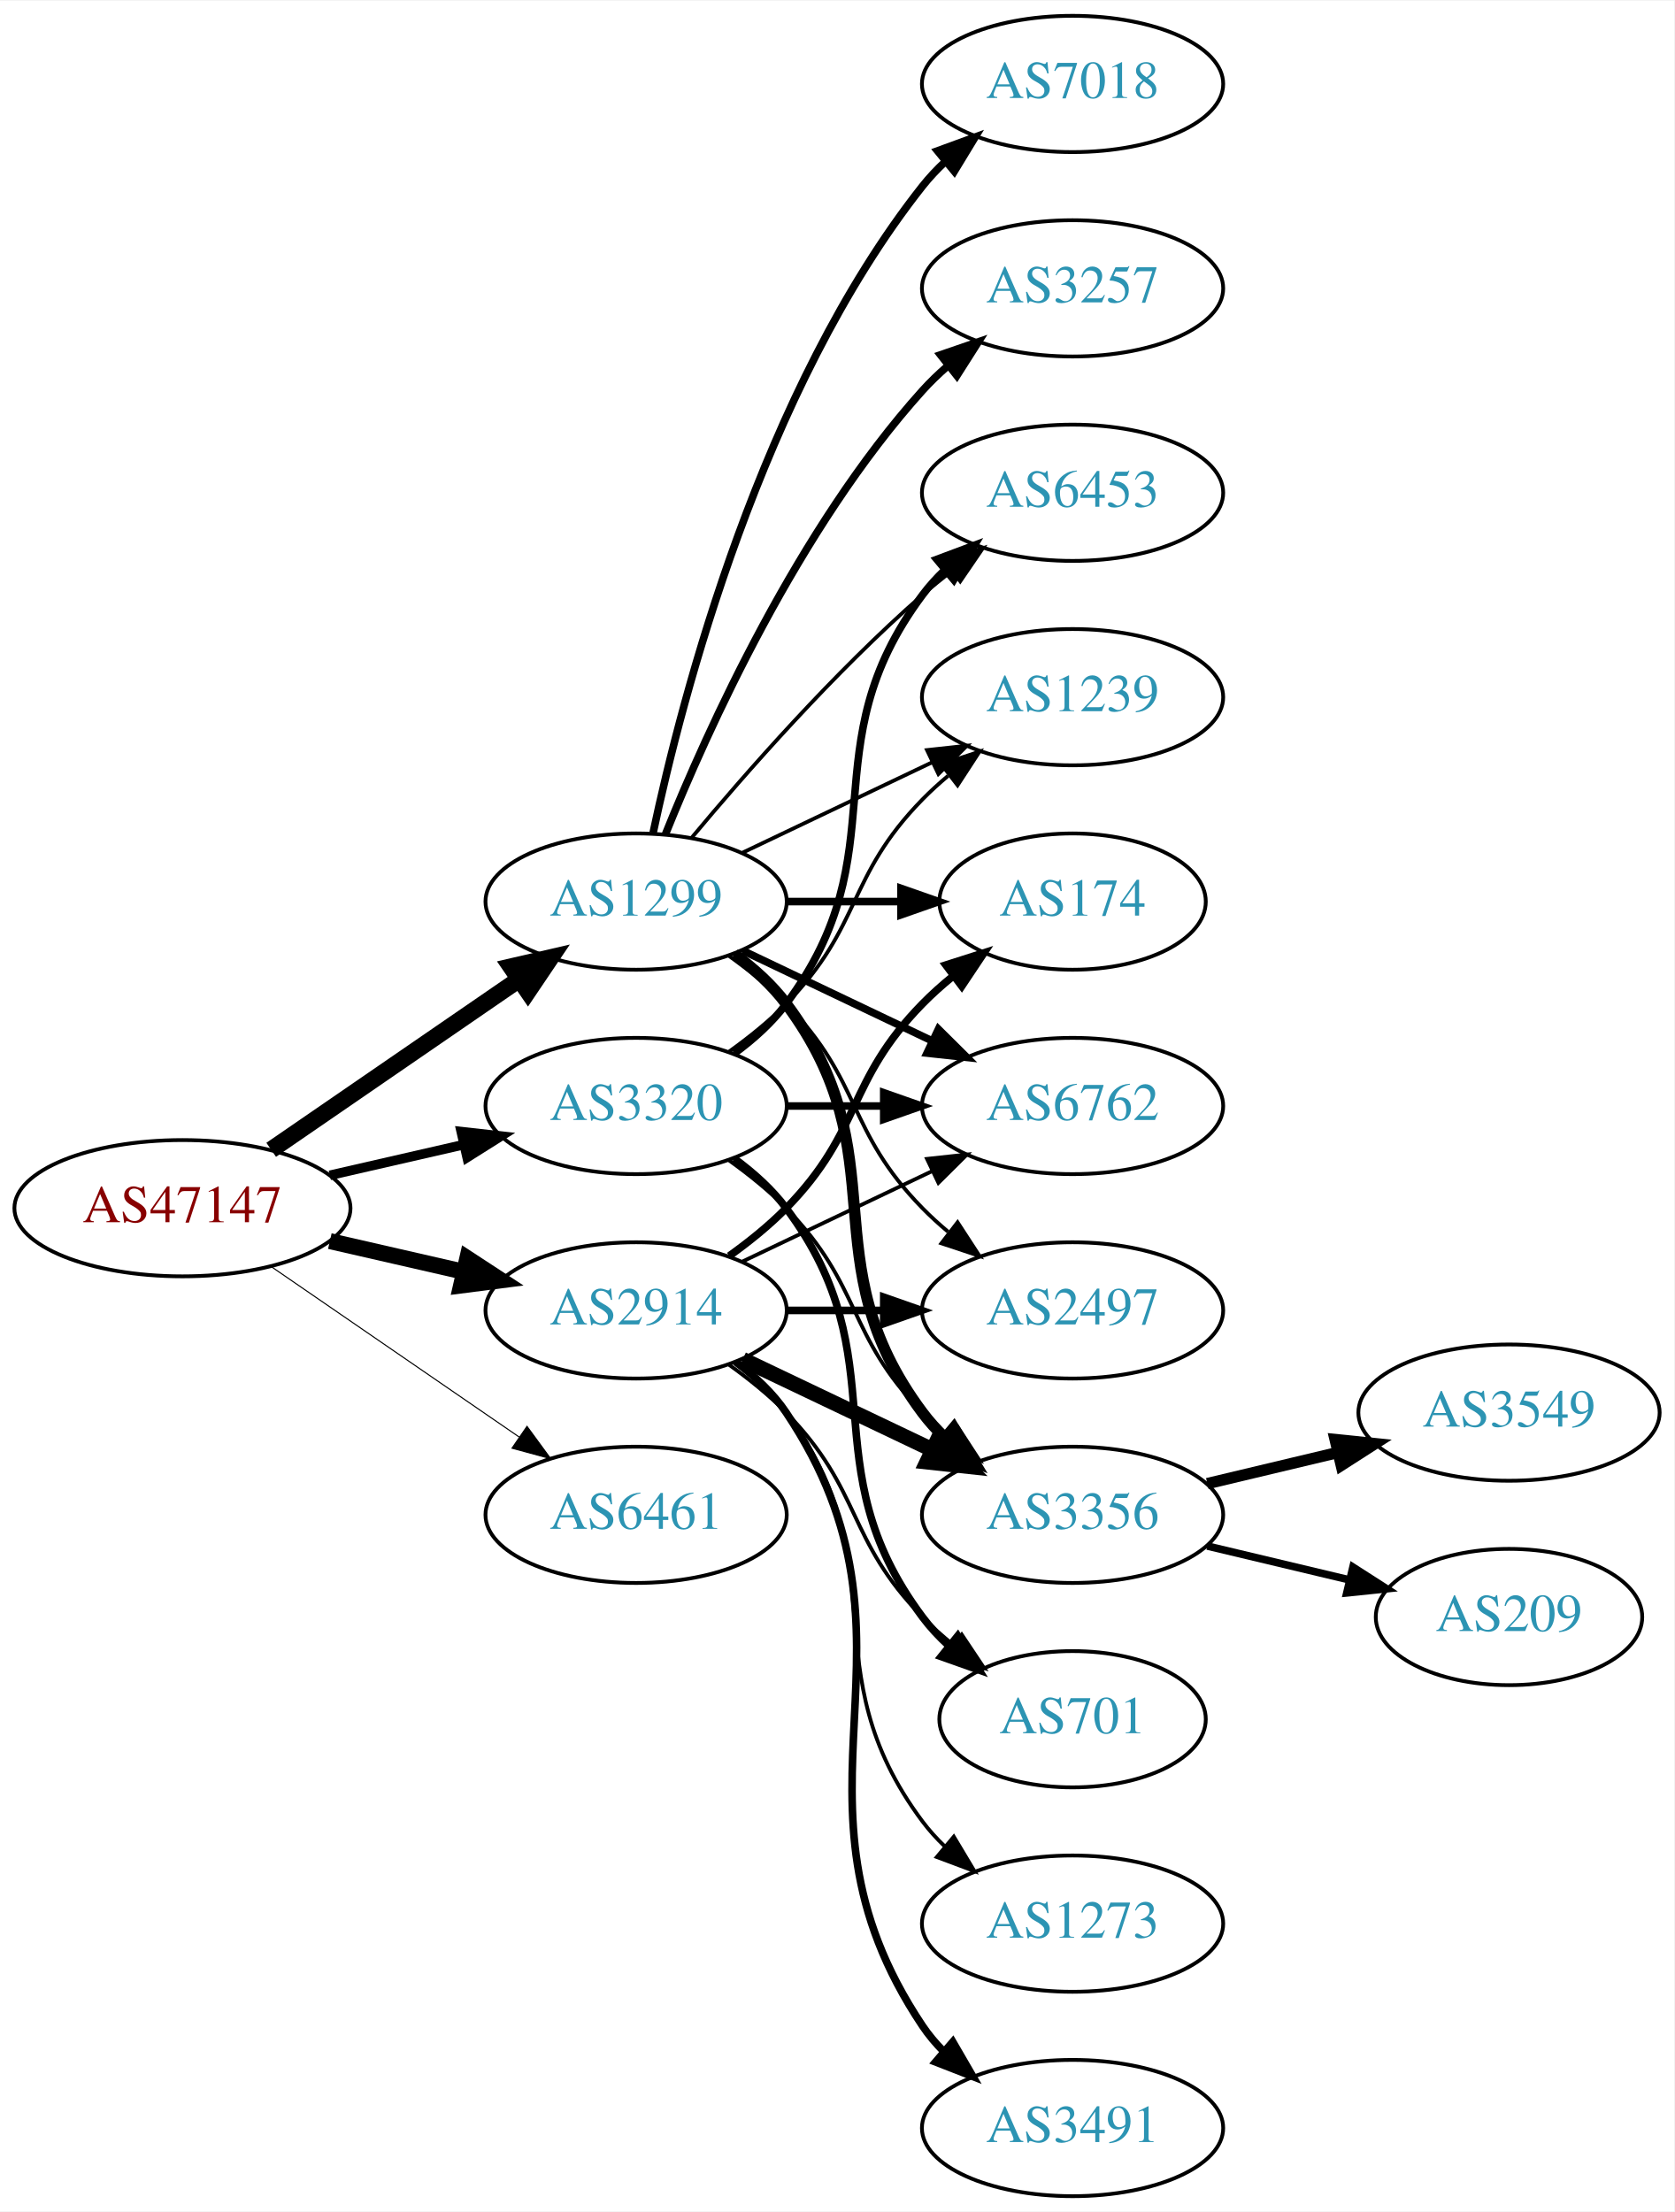
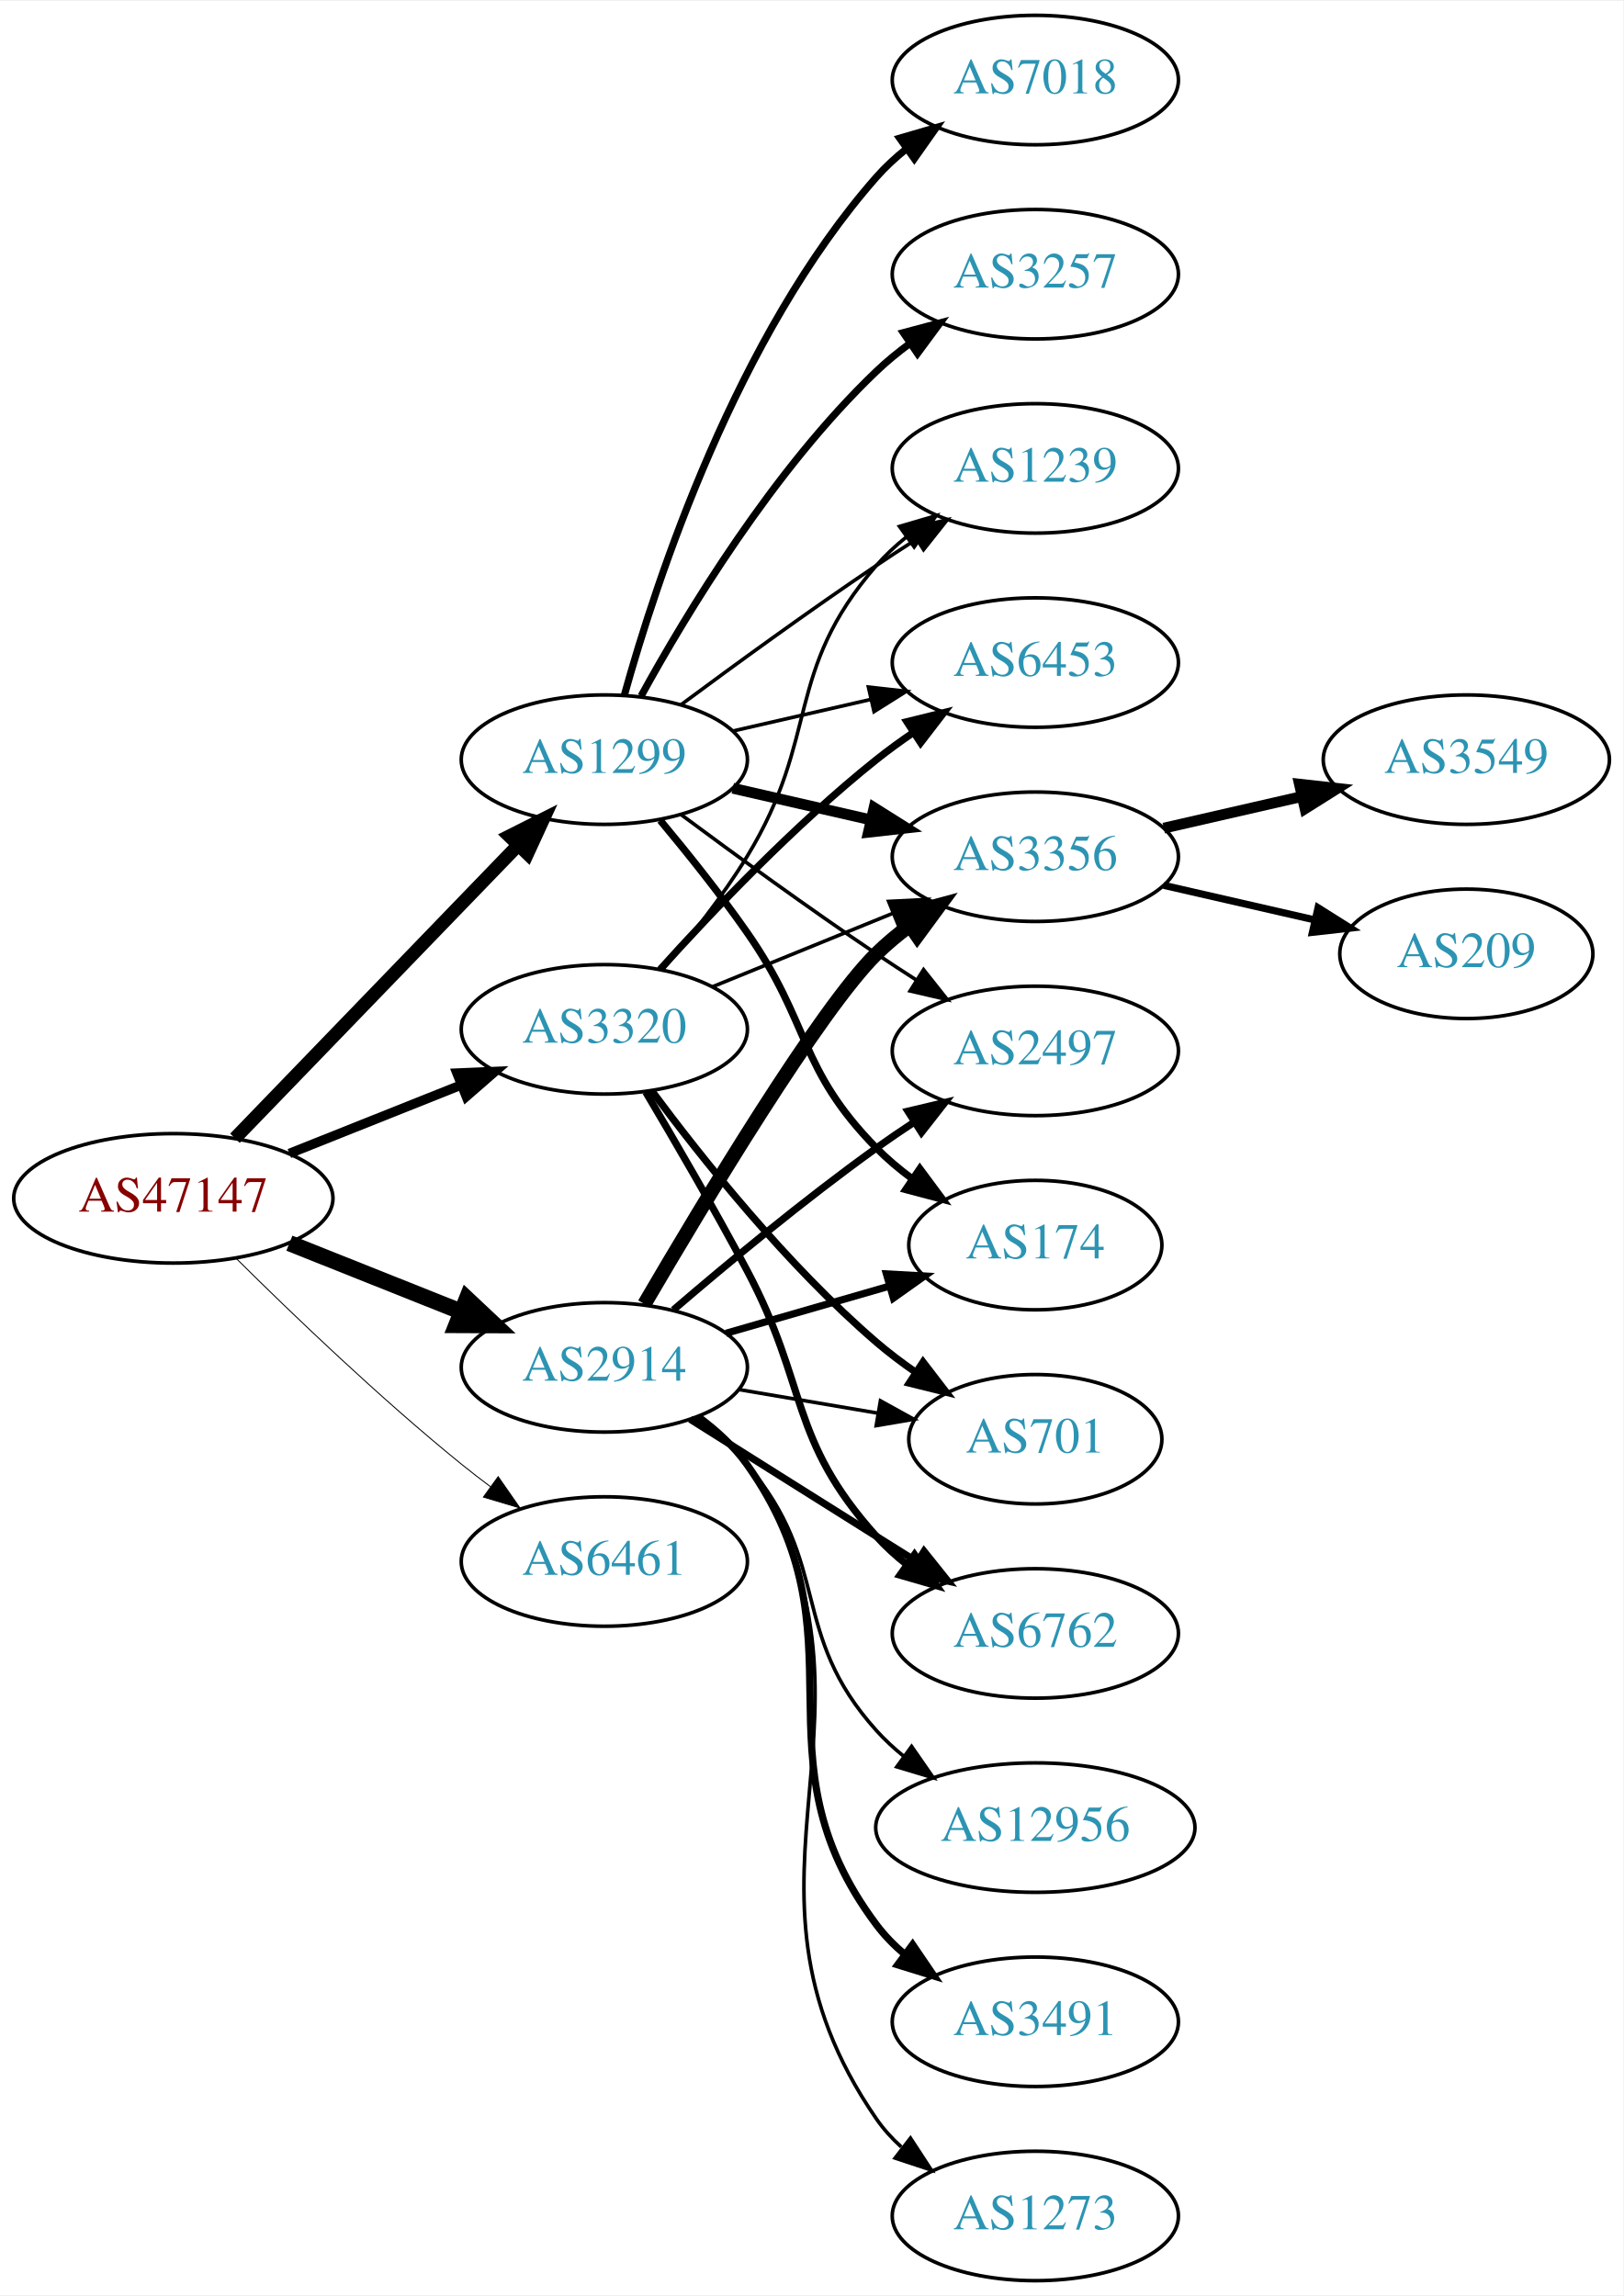
- <svg xmlns="http://www.w3.org/2000/svg" xmlns:xlink="http://www.w3.org/1999/xlink" width="442pt" height="584pt" viewBox="0.00 0.00 442.27 584.00">
-   <g id="graph0" class="graph" transform="scale(1 1) rotate(0) translate(4 580)">
-     <polygon fill="white" stroke="none" points="-4,4 -4,-580 438.271,-580 438.271,4 -4,4" />
+ <svg xmlns="http://www.w3.org/2000/svg" xmlns:xlink="http://www.w3.org/1999/xlink" width="451pt" height="638pt" viewBox="0.00 0.00 451.37 638.00">
+   <g id="graph0" class="graph" transform="scale(1 1) rotate(0) translate(4 634)">
+     <polygon fill="white" stroke="none" points="-4,4 -4,-634 447.37,-634 447.37,4 -4,4" />
    <g id="node1" class="node">
      <g id="a_node1">
        <a xlink:href="/asn/47147" xlink:title="AS47147 ~ ANEXIA Internetdienstleistungs GmbH [AT]">
-           <ellipse fill="#ffffff" stroke="black" cx="44.196" cy="-261" rx="44.393" ry="18" />
-           <text text-anchor="middle" x="44.196" y="-257.3" font-family="Times,serif" font-size="14.00" fill="#880000">AS47147</text>
+           <ellipse fill="#ffffff" stroke="black" cx="44.196" cy="-301" rx="44.393" ry="18" />
+           <text text-anchor="middle" x="44.196" y="-297.3" font-family="Times,serif" font-size="14.00" fill="#880000">AS47147</text>
        </a>
      </g>
    </g>
    <g id="node2" class="node">
      <g id="a_node2">
        <a xlink:href="/asn/1299" xlink:title="AS1299 ~ Telia Carrier [EU]">
-           <ellipse fill="#ffffff" stroke="black" cx="164.039" cy="-342" rx="39.794" ry="18" />
-           <text text-anchor="middle" x="164.039" y="-338.3" font-family="Times,serif" font-size="14.00" fill="#2c94b3">AS1299</text>
+           <ellipse fill="#ffffff" stroke="black" cx="164.039" cy="-423" rx="39.794" ry="18" />
+           <text text-anchor="middle" x="164.039" y="-419.3" font-family="Times,serif" font-size="14.00" fill="#2c94b3">AS1299</text>
        </a>
      </g>
    </g>
    <g id="edge1" class="edge">
-       <path fill="none" stroke="black" stroke-width="4.5" d="M67.639,-276.426C86.22,-289.198 112.781,-307.455 133.161,-321.463" />
-       <polygon fill="black" stroke="black" stroke-width="4.5" points="131.003,-324.758 141.475,-327.178 135.464,-318.269 131.003,-324.758" />
+       <path fill="none" stroke="black" stroke-width="3.706" d="M61.334,-317.708C81.697,-338.789 116.851,-375.183 140.026,-399.175" />
+       <polygon fill="black" stroke="black" stroke-width="3.706" points="137.63,-401.733 147.095,-406.494 142.665,-396.87 137.63,-401.733" />
    </g>
    <g id="node3" class="node">
      <g id="a_node3">
        <a xlink:href="/asn/2914" xlink:title="AS2914 ~ NTT America, Inc. [US]">
-           <ellipse fill="#ffffff" stroke="black" cx="164.039" cy="-234" rx="39.794" ry="18" />
-           <text text-anchor="middle" x="164.039" y="-230.3" font-family="Times,serif" font-size="14.00" fill="#2c94b3">AS2914</text>
+           <ellipse fill="#ffffff" stroke="black" cx="164.039" cy="-254" rx="39.794" ry="18" />
+           <text text-anchor="middle" x="164.039" y="-250.3" font-family="Times,serif" font-size="14.00" fill="#2c94b3">AS2914</text>
        </a>
      </g>
    </g>
    <g id="edge2" class="edge">
-       <path fill="none" stroke="black" stroke-width="4.219" d="M83.131,-252.308C94.371,-249.733 106.784,-246.889 118.407,-244.226" />
-       <polygon fill="black" stroke="black" stroke-width="4.219" points="119.446,-247.775 128.369,-241.943 117.797,-240.579 119.446,-247.775" />
+       <path fill="none" stroke="black" stroke-width="4.5" d="M76.466,-288.528C91.148,-282.673 108.791,-275.636 124.309,-269.447" />
+       <polygon fill="black" stroke="black" stroke-width="4.5" points="125.821,-273.083 133.651,-265.721 122.904,-265.768 125.821,-273.083" />
    </g>
    <g id="node4" class="node">
      <g id="a_node4">
        <a xlink:href="/asn/3320" xlink:title="AS3320 ~ DTAG [DE]">
-           <ellipse fill="#ffffff" stroke="black" cx="164.039" cy="-288" rx="39.794" ry="18" />
-           <text text-anchor="middle" x="164.039" y="-284.3" font-family="Times,serif" font-size="14.00" fill="#2c94b3">AS3320</text>
+           <ellipse fill="#ffffff" stroke="black" cx="164.039" cy="-348" rx="39.794" ry="18" />
+           <text text-anchor="middle" x="164.039" y="-344.3" font-family="Times,serif" font-size="14.00" fill="#2c94b3">AS3320</text>
        </a>
      </g>
    </g>
    <g id="edge3" class="edge">
-       <path fill="none" stroke="black" stroke-width="2.531" d="M83.131,-269.692C94.371,-272.267 106.784,-275.111 118.407,-277.774" />
-       <polygon fill="black" stroke="black" stroke-width="2.531" points="117.84,-281.235 128.369,-280.057 119.403,-274.412 117.84,-281.235" />
+       <path fill="none" stroke="black" stroke-width="2.647" d="M76.466,-313.472C91.148,-319.327 108.791,-326.364 124.309,-332.553" />
+       <polygon fill="black" stroke="black" stroke-width="2.647" points="123.066,-335.825 133.651,-336.279 125.659,-329.323 123.066,-335.825" />
    </g>
    <g id="node5" class="node">
      <g id="a_node5">
        <a xlink:href="/asn/6461" xlink:title="AS6461 ~ Zayo Bandwidth [US]">
-           <ellipse fill="#ffffff" stroke="black" cx="164.039" cy="-180" rx="39.794" ry="18" />
-           <text text-anchor="middle" x="164.039" y="-176.3" font-family="Times,serif" font-size="14.00" fill="#2c94b3">AS6461</text>
+           <ellipse fill="#ffffff" stroke="black" cx="164.039" cy="-200" rx="39.794" ry="18" />
+           <text text-anchor="middle" x="164.039" y="-196.3" font-family="Times,serif" font-size="14.00" fill="#2c94b3">AS6461</text>
        </a>
      </g>
    </g>
    <g id="edge4" class="edge">
-       <path fill="none" stroke="black" stroke-width="0.281" d="M67.639,-245.574C86.22,-232.802 112.781,-214.545 133.161,-200.537" />
-       <polygon fill="black" stroke="black" stroke-width="0.281" points="135.216,-203.371 141.475,-194.822 131.251,-197.602 135.216,-203.371" />
+       <path fill="none" stroke="black" stroke-width="0.265" d="M61.565,-284.403C77.16,-268.911 101.578,-245.473 124.392,-227 126.936,-224.94 129.629,-222.864 132.362,-220.828" />
+       <polygon fill="black" stroke="black" stroke-width="0.265" points="134.517,-223.589 140.571,-214.895 130.416,-217.916 134.517,-223.589" />
    </g>
    <g id="node6" class="node">
      <g id="a_node6">
        <a xlink:href="/asn/3356" xlink:title="AS3356 ~ Level 3 Parent, LLC [US]">
-           <ellipse fill="#ffffff" stroke="black" cx="279.332" cy="-180" rx="39.794" ry="18" />
-           <text text-anchor="middle" x="279.332" y="-176.3" font-family="Times,serif" font-size="14.00" fill="#2c94b3">AS3356</text>
+           <ellipse fill="#ffffff" stroke="black" cx="283.881" cy="-396" rx="39.794" ry="18" />
+           <text text-anchor="middle" x="283.881" y="-392.3" font-family="Times,serif" font-size="14.00" fill="#2c94b3">AS3356</text>
        </a>
      </g>
    </g>
    <g id="edge5" class="edge">
-       <path fill="none" stroke="black" stroke-width="3" d="M189.969,-328.118C195.046,-324.389 199.964,-319.984 203.685,-315 233.957,-274.458 209.414,-247.542 239.685,-207 241.43,-204.664 243.437,-202.455 245.6,-200.383" />
-       <polygon fill="black" stroke="black" stroke-width="3" points="247.96,-202.973 253.401,-193.882 243.478,-197.595 247.96,-202.973" />
+       <path fill="none" stroke="black" stroke-width="3" d="M199.758,-415.045C211.758,-412.296 225.379,-409.175 238.071,-406.267" />
+       <polygon fill="black" stroke="black" stroke-width="3" points="239.037,-409.636 248.003,-403.991 237.474,-402.813 239.037,-409.636" />
    </g>
    <g id="node7" class="node">
      <g id="a_node7">
-         <a xlink:href="/asn/174" xlink:title="AS174 ~ Cogent Communications [US]">
-           <ellipse fill="#ffffff" stroke="black" cx="279.332" cy="-342" rx="35.194" ry="18" />
-           <text text-anchor="middle" x="279.332" y="-338.3" font-family="Times,serif" font-size="14.00" fill="#2c94b3">AS174</text>
+         <a xlink:href="/asn/7018" xlink:title="AS7018 ~ AT&amp;T Services, Inc. [US]">
+           <ellipse fill="#ffffff" stroke="black" cx="283.881" cy="-612" rx="39.794" ry="18" />
+           <text text-anchor="middle" x="283.881" y="-608.3" font-family="Times,serif" font-size="14.00" fill="#2c94b3">AS7018</text>
        </a>
      </g>
    </g>
    <g id="edge6" class="edge">
-       <path fill="none" stroke="black" stroke-width="2" d="M203.711,-342C213.416,-342 223.907,-342 233.87,-342" />
-       <polygon fill="black" stroke="black" stroke-width="2" points="234.006,-345.5 244.006,-342 234.006,-338.5 234.006,-345.5" />
+       <path fill="none" stroke="black" stroke-width="2" d="M169.612,-440.946C178.517,-472.995 200.801,-540.842 239.685,-585 242.169,-587.821 245.019,-590.449 248.044,-592.871" />
+       <polygon fill="black" stroke="black" stroke-width="2" points="246.162,-595.828 256.334,-598.791 250.23,-590.131 246.162,-595.828" />
    </g>
    <g id="node8" class="node">
      <g id="a_node8">
-         <a xlink:href="/asn/6762" xlink:title="AS6762 ~ TELECOM ITALIA SPARKLE S.p.A. [IT]">
-           <ellipse fill="#ffffff" stroke="black" cx="279.332" cy="-288" rx="39.794" ry="18" />
-           <text text-anchor="middle" x="279.332" y="-284.3" font-family="Times,serif" font-size="14.00" fill="#2c94b3">AS6762</text>
+         <a xlink:href="/asn/2497" xlink:title="AS2497 ~ Internet Initiative Japan Inc. [JP]">
+           <ellipse fill="#ffffff" stroke="black" cx="283.881" cy="-342" rx="39.794" ry="18" />
+           <text text-anchor="middle" x="283.881" y="-338.3" font-family="Times,serif" font-size="14.00" fill="#2c94b3">AS2497</text>
        </a>
      </g>
    </g>
    <g id="edge7" class="edge">
-       <path fill="none" stroke="black" stroke-width="2" d="M192.175,-329.066C207.169,-321.919 225.99,-312.948 242.213,-305.215" />
-       <polygon fill="black" stroke="black" stroke-width="2" points="243.895,-308.291 251.417,-300.829 240.884,-301.972 243.895,-308.291" />
+       <path fill="none" stroke="black" d="M185.369,-407.723C200.231,-396.696 220.976,-381.593 239.685,-369 243.234,-366.611 246.984,-364.161 250.733,-361.758" />
+       <polygon fill="black" stroke="black" points="252.801,-364.591 259.381,-356.288 249.059,-358.675 252.801,-364.591" />
    </g>
    <g id="node9" class="node">
      <g id="a_node9">
-         <a xlink:href="/asn/2497" xlink:title="AS2497 ~ Internet Initiative Japan Inc. [JP]">
-           <ellipse fill="#ffffff" stroke="black" cx="279.332" cy="-234" rx="39.794" ry="18" />
-           <text text-anchor="middle" x="279.332" y="-230.3" font-family="Times,serif" font-size="14.00" fill="#2c94b3">AS2497</text>
+         <a xlink:href="/asn/3257" xlink:title="AS3257 ~ GTT [DE]">
+           <ellipse fill="#ffffff" stroke="black" cx="283.881" cy="-558" rx="39.794" ry="18" />
+           <text text-anchor="middle" x="283.881" y="-554.3" font-family="Times,serif" font-size="14.00" fill="#2c94b3">AS3257</text>
        </a>
      </g>
    </g>
    <g id="edge8" class="edge">
-       <path fill="none" stroke="black" d="M188.633,-327.611C193.889,-323.852 199.22,-319.563 203.685,-315 223.858,-294.383 219.513,-281.617 239.685,-261 241.778,-258.861 244.061,-256.782 246.438,-254.79" />
-       <polygon fill="black" stroke="black" points="248.956,-257.268 254.738,-248.389 244.681,-251.725 248.956,-257.268" />
+       <path fill="none" stroke="black" stroke-width="2" d="M174.28,-440.713C186.825,-463.561 211.002,-503.611 239.685,-531 242.553,-533.739 245.742,-536.347 249.051,-538.785" />
+       <polygon fill="black" stroke="black" stroke-width="2" points="247.175,-541.742 257.411,-544.477 251.114,-535.956 247.175,-541.742" />
    </g>
    <g id="node10" class="node">
      <g id="a_node10">
-         <a xlink:href="/asn/3257" xlink:title="AS3257 ~ GTT [DE]">
-           <ellipse fill="#ffffff" stroke="black" cx="279.332" cy="-504" rx="39.794" ry="18" />
-           <text text-anchor="middle" x="279.332" y="-500.3" font-family="Times,serif" font-size="14.00" fill="#2c94b3">AS3257</text>
+         <a xlink:href="/asn/174" xlink:title="AS174 ~ Cogent Communications [US]">
+           <ellipse fill="#ffffff" stroke="black" cx="283.881" cy="-288" rx="35.194" ry="18" />
+           <text text-anchor="middle" x="283.881" y="-284.3" font-family="Times,serif" font-size="14.00" fill="#2c94b3">AS174</text>
        </a>
      </g>
    </g>
    <g id="edge9" class="edge">
-       <path fill="none" stroke="black" stroke-width="2" d="M171.786,-359.787C182.837,-387.243 206.891,-440.578 239.685,-477 241.688,-479.224 243.906,-481.363 246.239,-483.397" />
-       <polygon fill="black" stroke="black" stroke-width="2" points="244.437,-486.433 254.458,-489.873 248.769,-480.935 244.437,-486.433" />
+       <path fill="none" stroke="black" stroke-width="2" d="M179.581,-406.113C187.09,-397.108 196.217,-385.705 203.685,-375 221.479,-349.495 217.896,-337.189 239.685,-315 242.683,-311.947 246.09,-309.084 249.644,-306.448" />
+       <polygon fill="black" stroke="black" stroke-width="2" points="251.771,-309.235 258.084,-300.727 247.843,-303.441 251.771,-309.235" />
    </g>
    <g id="node11" class="node">
      <g id="a_node11">
-         <a xlink:href="/asn/7018" xlink:title="AS7018 ~ AT&amp;T Services, Inc. [US]">
-           <ellipse fill="#ffffff" stroke="black" cx="279.332" cy="-558" rx="39.794" ry="18" />
-           <text text-anchor="middle" x="279.332" y="-554.3" font-family="Times,serif" font-size="14.00" fill="#2c94b3">AS7018</text>
+         <a xlink:href="/asn/1239" xlink:title="AS1239 ~ Sprint [US]">
+           <ellipse fill="#ffffff" stroke="black" cx="283.881" cy="-504" rx="39.794" ry="18" />
+           <text text-anchor="middle" x="283.881" y="-500.3" font-family="Times,serif" font-size="14.00" fill="#2c94b3">AS1239</text>
        </a>
      </g>
    </g>
    <g id="edge10" class="edge">
-       <path fill="none" stroke="black" stroke-width="2" d="M168.529,-360.16C176.16,-396.03 197.152,-477.155 239.685,-531 241.493,-533.288 243.545,-535.462 245.74,-537.51" />
-       <polygon fill="black" stroke="black" stroke-width="2" points="243.651,-540.323 253.6,-543.966 248.094,-534.914 243.651,-540.323" />
+       <path fill="none" stroke="black" d="M185.369,-438.277C200.231,-449.304 220.976,-464.407 239.685,-477 243.234,-479.389 246.984,-481.839 250.733,-484.242" />
+       <polygon fill="black" stroke="black" points="249.059,-487.325 259.381,-489.712 252.801,-481.409 249.059,-487.325" />
    </g>
    <g id="node12" class="node">
      <g id="a_node12">
-         <a xlink:href="/asn/1239" xlink:title="AS1239 ~ Sprint [US]">
-           <ellipse fill="#ffffff" stroke="black" cx="279.332" cy="-396" rx="39.794" ry="18" />
-           <text text-anchor="middle" x="279.332" y="-392.3" font-family="Times,serif" font-size="14.00" fill="#2c94b3">AS1239</text>
+         <a xlink:href="/asn/6453" xlink:title="AS6453 ~ TATA COMMUNICATIONS (AMERICA) INC [US]">
+           <ellipse fill="#ffffff" stroke="black" cx="283.881" cy="-450" rx="39.794" ry="18" />
+           <text text-anchor="middle" x="283.881" y="-446.3" font-family="Times,serif" font-size="14.00" fill="#2c94b3">AS6453</text>
        </a>
      </g>
    </g>
    <g id="edge11" class="edge">
-       <path fill="none" stroke="black" d="M192.175,-354.934C207.169,-362.081 225.99,-371.052 242.213,-378.785" />
-       <polygon fill="black" stroke="black" points="240.884,-382.028 251.417,-383.171 243.895,-375.709 240.884,-382.028" />
+       <path fill="none" stroke="black" d="M199.758,-430.955C211.758,-433.704 225.379,-436.825 238.071,-439.733" />
+       <polygon fill="black" stroke="black" points="237.474,-443.187 248.003,-442.009 239.037,-436.364 237.474,-443.187" />
+     </g>
+     <g id="edge17" class="edge">
+       <path fill="none" stroke="black" stroke-width="4" d="M175.189,-271.612C191.647,-299.806 223.899,-353.482 239.685,-369 242.513,-371.78 245.676,-374.415 248.97,-376.87" />
+       <polygon fill="black" stroke="black" stroke-width="4" points="247.081,-379.818 257.309,-382.582 251.037,-374.043 247.081,-379.818" />
+     </g>
+     <g id="edge19" class="edge">
+       <path fill="none" stroke="black" stroke-width="2" d="M183.237,-269.964C198.044,-282.682 219.689,-300.667 239.685,-315 243.081,-317.434 246.696,-319.89 250.331,-322.276" />
+       <polygon fill="black" stroke="black" stroke-width="2" points="248.453,-325.229 258.762,-327.674 252.228,-319.334 248.453,-325.229" />
+     </g>
+     <g id="edge20" class="edge">
+       <path fill="none" stroke="black" stroke-width="2" d="M197.864,-263.471C211.919,-267.526 228.456,-272.297 243.191,-276.549" />
+       <polygon fill="black" stroke="black" stroke-width="2" points="242.473,-279.984 253.052,-279.394 244.414,-273.259 242.473,-279.984" />
+     </g>
+     <g id="node15" class="node">
+       <g id="a_node15">
+         <a xlink:href="/asn/701" xlink:title="AS701 ~ UUNET [US]">
+           <ellipse fill="#ffffff" stroke="black" cx="283.881" cy="-234" rx="35.194" ry="18" />
+           <text text-anchor="middle" x="283.881" y="-230.3" font-family="Times,serif" font-size="14.00" fill="#2c94b3">AS701</text>
+         </a>
+       </g>
+     </g>
+     <g id="edge14" class="edge">
+       <path fill="none" stroke="black" d="M201.357,-247.836C213.63,-245.753 227.445,-243.408 240.168,-241.249" />
+       <polygon fill="black" stroke="black" points="240.813,-244.69 250.086,-239.566 239.641,-237.789 240.813,-244.69" />
+     </g>
+     <g id="node16" class="node">
+       <g id="a_node16">
+         <a xlink:href="/asn/12956" xlink:title="AS12956 ~ TELXIUS [ES]">
+           <ellipse fill="#ffffff" stroke="black" cx="283.881" cy="-126" rx="44.393" ry="18" />
+           <text text-anchor="middle" x="283.881" y="-122.3" font-family="Times,serif" font-size="14.00" fill="#2c94b3">AS12956</text>
+         </a>
+       </g>
+     </g>
+     <g id="edge15" class="edge">
+       <path fill="none" stroke="black" d="M189.095,-240.033C194.332,-236.257 199.539,-231.854 203.685,-227 227.439,-199.189 215.228,-180.194 239.685,-153 242.003,-150.423 244.623,-148.003 247.399,-145.751" />
+       <polygon fill="black" stroke="black" points="249.475,-148.569 255.512,-139.862 245.363,-142.904 249.475,-148.569" />
+     </g>
+     <g id="node17" class="node">
+       <g id="a_node17">
+         <a xlink:href="/asn/6762" xlink:title="AS6762 ~ TELECOM ITALIA SPARKLE S.p.A. [IT]">
+           <ellipse fill="#ffffff" stroke="black" cx="283.881" cy="-180" rx="39.794" ry="18" />
+           <text text-anchor="middle" x="283.881" y="-176.3" font-family="Times,serif" font-size="14.00" fill="#2c94b3">AS6762</text>
+         </a>
+       </g>
+     </g>
+     <g id="edge16" class="edge">
+       <path fill="none" stroke="black" stroke-width="2" d="M187.895,-239.581C202.664,-230.272 222.302,-217.905 239.685,-207 243.309,-204.726 247.106,-202.348 250.881,-199.986" />
+       <polygon fill="black" stroke="black" stroke-width="2" points="252.935,-202.829 259.558,-194.559 249.223,-196.894 252.935,-202.829" />
+     </g>
+     <g id="node18" class="node">
+       <g id="a_node18">
+         <a xlink:href="/asn/3491" xlink:title="AS3491 ~ PCCW Global, Inc. [US]">
+           <ellipse fill="#ffffff" stroke="black" cx="283.881" cy="-72" rx="39.794" ry="18" />
+           <text text-anchor="middle" x="283.881" y="-68.3" font-family="Times,serif" font-size="14.00" fill="#2c94b3">AS3491</text>
+         </a>
+       </g>
+     </g>
+     <g id="edge18" class="edge">
+       <path fill="none" stroke="black" stroke-width="2" d="M190.147,-240.248C195.214,-236.511 200.083,-232.071 203.685,-227 237.905,-178.82 204.244,-146.289 239.685,-99 241.939,-95.992 244.635,-93.239 247.565,-90.739" />
+       <polygon fill="black" stroke="black" stroke-width="2" points="249.76,-93.469 255.72,-84.71 245.598,-87.84 249.76,-93.469" />
+     </g>
+     <g id="node19" class="node">
+       <g id="a_node19">
+         <a xlink:href="/asn/1273" xlink:title="AS1273 ~ Vodafone Group PLC [EU]">
+           <ellipse fill="#ffffff" stroke="black" cx="283.881" cy="-18" rx="39.794" ry="18" />
+           <text text-anchor="middle" x="283.881" y="-14.3" font-family="Times,serif" font-size="14.00" fill="#2c94b3">AS1273</text>
+         </a>
+       </g>
+     </g>
+     <g id="edge21" class="edge">
+       <path fill="none" stroke="black" d="M190.448,-240.452C195.499,-236.705 200.286,-232.209 203.685,-227 248.744,-157.944 192.874,-112.88 239.685,-45 241.643,-42.161 244.007,-39.56 246.608,-37.191" />
+       <polygon fill="black" stroke="black" points="249.16,-39.643 254.952,-30.771 244.892,-34.095 249.16,-39.643" />
+     </g>
+     <g id="edge26" class="edge">
+       <path fill="none" stroke="black" d="M194.168,-359.865C209.324,-366.038 228.048,-373.665 244.382,-380.318" />
+       <polygon fill="black" stroke="black" points="243.097,-383.574 253.678,-384.105 245.737,-377.091 243.097,-383.574" />
+     </g>
+     <g id="edge25" class="edge">
+       <path fill="none" stroke="black" d="M180.13,-364.529C187.789,-373.436 196.885,-384.859 203.685,-396 224.211,-429.626 213.851,-447.258 239.685,-477 242.15,-479.838 244.987,-482.477 248.004,-484.906" />
+       <polygon fill="black" stroke="black" points="246.115,-487.858 256.282,-490.836 250.191,-482.167 246.115,-487.858" />
+     </g>
+     <g id="edge24" class="edge">
+       <path fill="none" stroke="black" stroke-width="2" d="M179.504,-364.602C193.876,-380.575 216.992,-404.903 239.685,-423 242.952,-425.605 246.485,-428.169 250.073,-430.617" />
+       <polygon fill="black" stroke="black" stroke-width="2" points="248.164,-433.55 258.451,-436.086 251.99,-427.689 248.164,-433.55" />
+     </g>
+     <g id="edge23" class="edge">
+       <path fill="none" stroke="black" stroke-width="2" d="M177.191,-330.952C190.973,-312.362 214.785,-282.409 239.685,-261 243.097,-258.067 246.858,-255.233 250.696,-252.575" />
+       <polygon fill="black" stroke="black" stroke-width="2" points="252.662,-255.471 259.113,-247.067 248.829,-249.614 252.662,-255.471" />
+     </g>
+     <g id="edge22" class="edge">
+       <path fill="none" stroke="black" stroke-width="2" d="M175.552,-330.556C183.524,-317.144 194.619,-298.08 203.685,-281 220.833,-248.695 215.228,-234.194 239.685,-207 242.199,-204.205 245.068,-201.595 248.106,-199.183" />
+       <polygon fill="black" stroke="black" stroke-width="2" points="250.29,-201.925 256.412,-193.279 246.234,-196.22 250.29,-201.925" />
    </g>
    <g id="node13" class="node">
      <g id="a_node13">
-         <a xlink:href="/asn/6453" xlink:title="AS6453 ~ TATA COMMUNICATIONS (AMERICA) INC [US]">
-           <ellipse fill="#ffffff" stroke="black" cx="279.332" cy="-450" rx="39.794" ry="18" />
-           <text text-anchor="middle" x="279.332" y="-446.3" font-family="Times,serif" font-size="14.00" fill="#2c94b3">AS6453</text>
+         <a xlink:href="/asn/3549" xlink:title="AS3549 ~ Level 3 Parent, LLC [US]">
+           <ellipse fill="#ffffff" stroke="black" cx="403.724" cy="-423" rx="39.794" ry="18" />
+           <text text-anchor="middle" x="403.724" y="-419.3" font-family="Times,serif" font-size="14.00" fill="#2c94b3">AS3549</text>
        </a>
      </g>
    </g>
    <g id="edge12" class="edge">
-       <path fill="none" stroke="black" d="M178.669,-358.817C192.951,-375.929 216.498,-402.745 239.685,-423 242.151,-425.154 244.789,-427.294 247.487,-429.372" />
-       <polygon fill="black" stroke="black" points="245.512,-432.264 255.641,-435.37 249.66,-426.625 245.512,-432.264" />
-     </g>
-     <g id="edge15" class="edge">
-       <path fill="none" stroke="black" stroke-width="4" d="M192.175,-221.066C207.169,-213.919 225.99,-204.948 242.213,-197.215" />
-       <polygon fill="black" stroke="black" stroke-width="4" points="243.895,-200.291 251.417,-192.829 240.884,-193.972 243.895,-200.291" />
-     </g>
-     <g id="edge16" class="edge">
-       <path fill="none" stroke="black" stroke-width="2" d="M188.633,-248.389C193.889,-252.148 199.22,-256.437 203.685,-261 223.858,-281.617 219.513,-294.383 239.685,-315 242.164,-317.534 244.911,-319.983 247.763,-322.304" />
-       <polygon fill="black" stroke="black" stroke-width="2" points="245.855,-325.248 255.949,-328.468 250.066,-319.657 245.855,-325.248" />
-     </g>
-     <g id="edge17" class="edge">
-       <path fill="none" stroke="black" d="M192.175,-246.934C207.169,-254.081 225.99,-263.052 242.213,-270.785" />
-       <polygon fill="black" stroke="black" points="240.884,-274.028 251.417,-275.171 243.895,-267.709 240.884,-274.028" />
-     </g>
-     <g id="edge20" class="edge">
-       <path fill="none" stroke="black" stroke-width="2" d="M203.711,-234C211.914,-234 220.678,-234 229.21,-234" />
-       <polygon fill="black" stroke="black" stroke-width="2" points="229.449,-237.5 239.449,-234 229.449,-230.5 229.449,-237.5" />
-     </g>
-     <g id="node16" class="node">
-       <g id="a_node16">
-         <a xlink:href="/asn/3491" xlink:title="AS3491 ~ PCCW Global, Inc. [US]">
-           <ellipse fill="#ffffff" stroke="black" cx="279.332" cy="-18" rx="39.794" ry="18" />
-           <text text-anchor="middle" x="279.332" y="-14.3" font-family="Times,serif" font-size="14.00" fill="#2c94b3">AS3491</text>
-         </a>
-       </g>
-     </g>
-     <g id="edge18" class="edge">
-       <path fill="none" stroke="black" stroke-width="2" d="M190.358,-220.393C195.414,-216.649 200.225,-212.169 203.685,-207 244.71,-145.706 198.661,-106.294 239.685,-45 241.307,-42.577 243.226,-40.305 245.328,-38.19" />
-       <polygon fill="black" stroke="black" stroke-width="2" points="247.695,-40.771 253.013,-31.607 243.141,-35.454 247.695,-40.771" />
-     </g>
-     <g id="node17" class="node">
-       <g id="a_node17">
-         <a xlink:href="/asn/701" xlink:title="AS701 ~ UUNET [US]">
-           <ellipse fill="#ffffff" stroke="black" cx="279.332" cy="-126" rx="35.194" ry="18" />
-           <text text-anchor="middle" x="279.332" y="-122.3" font-family="Times,serif" font-size="14.00" fill="#2c94b3">AS701</text>
-         </a>
-       </g>
-     </g>
-     <g id="edge19" class="edge">
-       <path fill="none" stroke="black" d="M188.633,-219.611C193.889,-215.852 199.22,-211.563 203.685,-207 223.858,-186.383 219.513,-173.617 239.685,-153 242.164,-150.466 244.911,-148.017 247.763,-145.696" />
-       <polygon fill="black" stroke="black" points="250.066,-148.343 255.949,-139.532 245.855,-142.752 250.066,-148.343" />
-     </g>
-     <g id="node18" class="node">
-       <g id="a_node18">
-         <a xlink:href="/asn/1273" xlink:title="AS1273 ~ Vodafone Group PLC [EU]">
-           <ellipse fill="#ffffff" stroke="black" cx="279.332" cy="-72" rx="39.794" ry="18" />
-           <text text-anchor="middle" x="279.332" y="-68.3" font-family="Times,serif" font-size="14.00" fill="#2c94b3">AS1273</text>
-         </a>
-       </g>
-     </g>
-     <g id="edge21" class="edge">
-       <path fill="none" stroke="black" d="M189.969,-220.118C195.046,-216.389 199.964,-211.984 203.685,-207 233.957,-166.458 209.414,-139.542 239.685,-99 241.43,-96.664 243.437,-94.455 245.6,-92.383" />
-       <polygon fill="black" stroke="black" points="247.96,-94.973 253.401,-85.882 243.478,-89.595 247.96,-94.973" />
-     </g>
-     <g id="edge26" class="edge">
-       <path fill="none" stroke="black" d="M188.633,-273.611C193.889,-269.852 199.22,-265.563 203.685,-261 223.858,-240.383 219.513,-227.617 239.685,-207 241.778,-204.861 244.061,-202.782 246.438,-200.79" />
-       <polygon fill="black" stroke="black" points="248.956,-203.268 254.738,-194.389 244.681,-197.725 248.956,-203.268" />
-     </g>
-     <g id="edge25" class="edge">
-       <path fill="none" stroke="black" stroke-width="2" d="M203.711,-288C211.914,-288 220.678,-288 229.21,-288" />
-       <polygon fill="black" stroke="black" stroke-width="2" points="229.449,-291.5 239.449,-288 229.449,-284.5 229.449,-291.5" />
-     </g>
-     <g id="edge23" class="edge">
-       <path fill="none" stroke="black" d="M188.633,-302.389C193.889,-306.148 199.22,-310.437 203.685,-315 223.858,-335.617 219.513,-348.383 239.685,-369 241.778,-371.139 244.061,-373.218 246.438,-375.21" />
-       <polygon fill="black" stroke="black" points="244.681,-378.275 254.738,-381.611 248.956,-372.732 244.681,-378.275" />
-     </g>
-     <g id="edge22" class="edge">
-       <path fill="none" stroke="black" stroke-width="2" d="M189.969,-301.882C195.046,-305.611 199.964,-310.016 203.685,-315 233.957,-355.542 209.414,-382.458 239.685,-423 241.43,-425.336 243.437,-427.545 245.6,-429.617" />
-       <polygon fill="black" stroke="black" stroke-width="2" points="243.478,-432.405 253.401,-436.118 247.96,-427.027 243.478,-432.405" />
-     </g>
-     <g id="edge24" class="edge">
-       <path fill="none" stroke="black" stroke-width="2" d="M189.969,-274.118C195.046,-270.389 199.964,-265.984 203.685,-261 233.957,-220.458 209.414,-193.542 239.685,-153 241.693,-150.311 244.049,-147.791 246.59,-145.454" />
-       <polygon fill="black" stroke="black" stroke-width="2" points="249.004,-148.004 254.605,-139.011 244.619,-142.548 249.004,-148.004" />
+       <path fill="none" stroke="black" stroke-width="3" d="M319.6,-403.955C331.6,-406.704 345.221,-409.825 357.914,-412.733" />
+       <polygon fill="black" stroke="black" stroke-width="3" points="357.316,-416.187 367.845,-415.009 358.88,-409.364 357.316,-416.187" />
    </g>
    <g id="node14" class="node">
      <g id="a_node14">
-         <a xlink:href="/asn/3549" xlink:title="AS3549 ~ Level 3 Parent, LLC [US]">
-           <ellipse fill="#ffffff" stroke="black" cx="394.625" cy="-207" rx="39.794" ry="18" />
-           <text text-anchor="middle" x="394.625" y="-203.3" font-family="Times,serif" font-size="14.00" fill="#2c94b3">AS3549</text>
+         <a xlink:href="/asn/209" xlink:title="AS209 ~ CenturyLink Communications, LLC [US]">
+           <ellipse fill="#ffffff" stroke="black" cx="403.724" cy="-369" rx="35.194" ry="18" />
+           <text text-anchor="middle" x="403.724" y="-365.3" font-family="Times,serif" font-size="14.00" fill="#2c94b3">AS209</text>
        </a>
      </g>
    </g>
    <g id="edge13" class="edge">
-       <path fill="none" stroke="black" stroke-width="3" d="M314.939,-188.248C325.81,-190.838 337.964,-193.735 349.407,-196.462" />
-       <polygon fill="black" stroke="black" stroke-width="3" points="348.69,-199.889 359.229,-198.803 350.313,-193.08 348.69,-199.889" />
-     </g>
-     <g id="node15" class="node">
-       <g id="a_node15">
-         <a xlink:href="/asn/209" xlink:title="AS209 ~ CenturyLink Communications, LLC [US]">
-           <ellipse fill="#ffffff" stroke="black" cx="394.625" cy="-153" rx="35.194" ry="18" />
-           <text text-anchor="middle" x="394.625" y="-149.3" font-family="Times,serif" font-size="14.00" fill="#2c94b3">AS209</text>
-         </a>
-       </g>
-     </g>
-     <g id="edge14" class="edge">
-       <path fill="none" stroke="black" stroke-width="2" d="M314.939,-171.752C326.733,-168.942 340.038,-165.771 352.306,-162.847" />
-       <polygon fill="black" stroke="black" stroke-width="2" points="353.394,-166.186 362.311,-160.463 351.772,-159.376 353.394,-166.186" />
+       <path fill="none" stroke="black" stroke-width="2" d="M319.6,-388.045C332.693,-385.045 347.715,-381.604 361.356,-378.478" />
+       <polygon fill="black" stroke="black" stroke-width="2" points="362.497,-381.807 371.463,-376.162 360.934,-374.984 362.497,-381.807" />
    </g>
  </g>
</svg>
